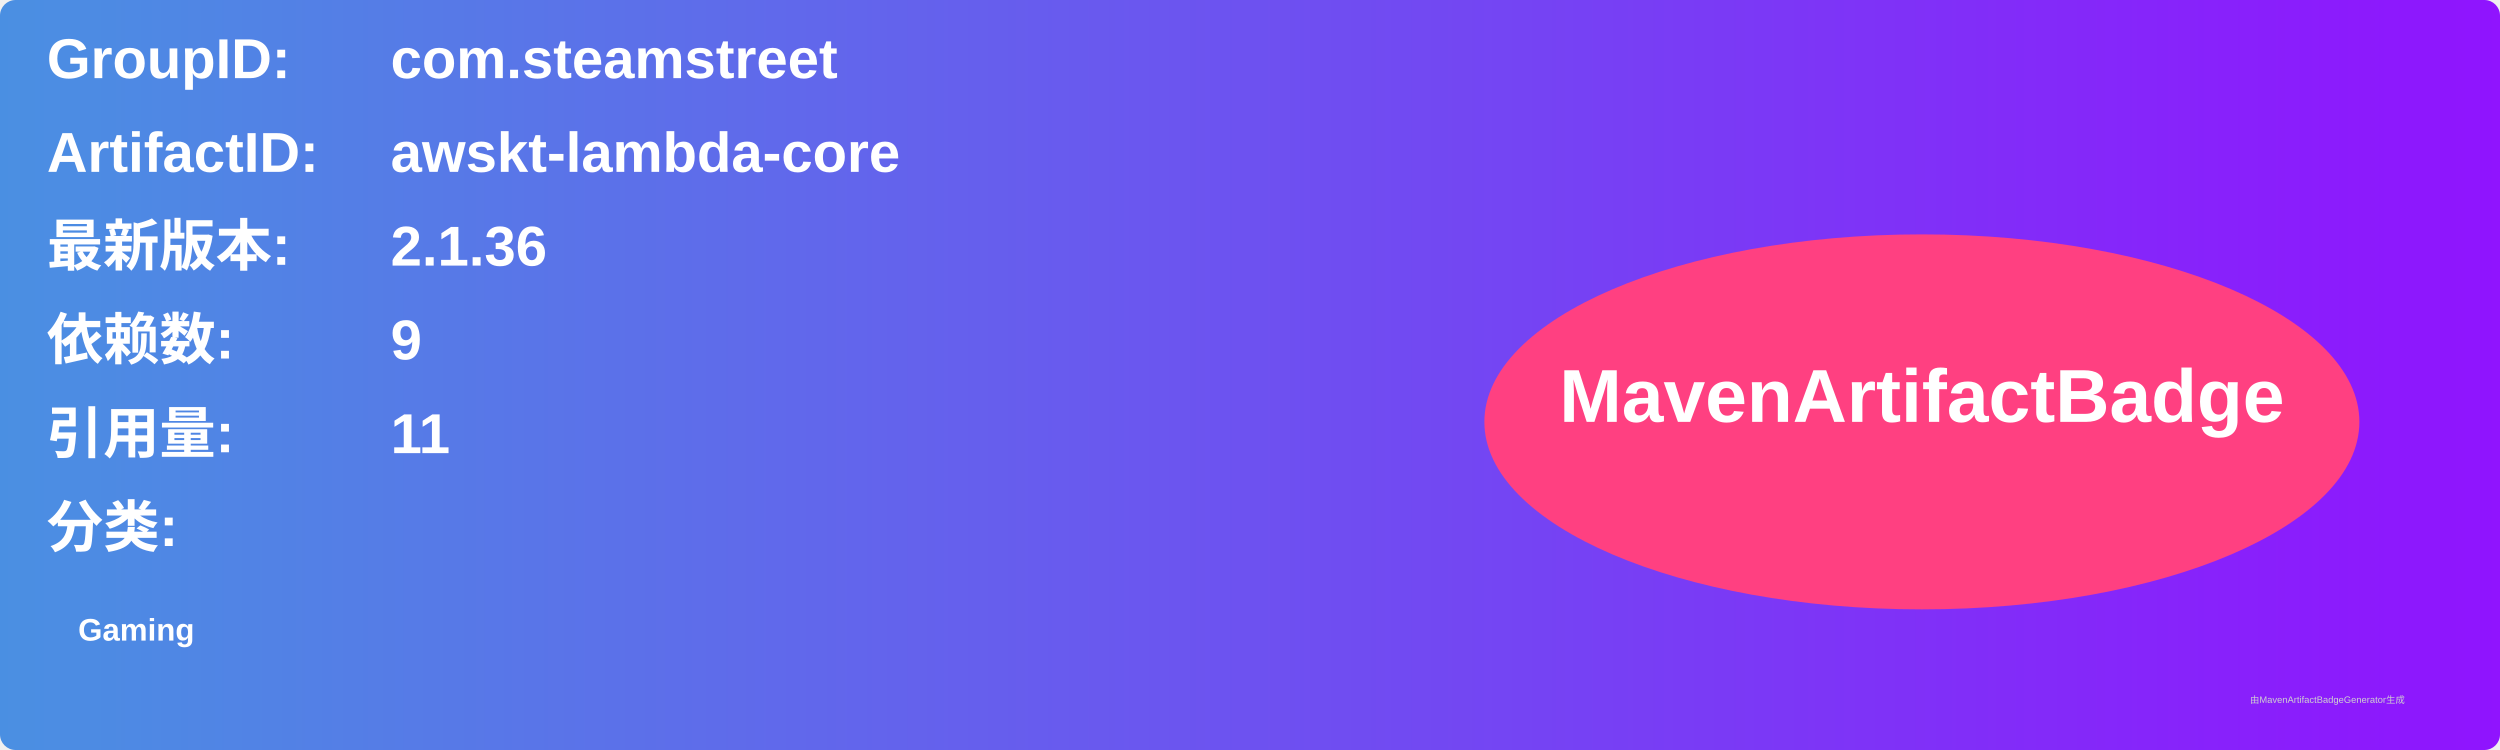
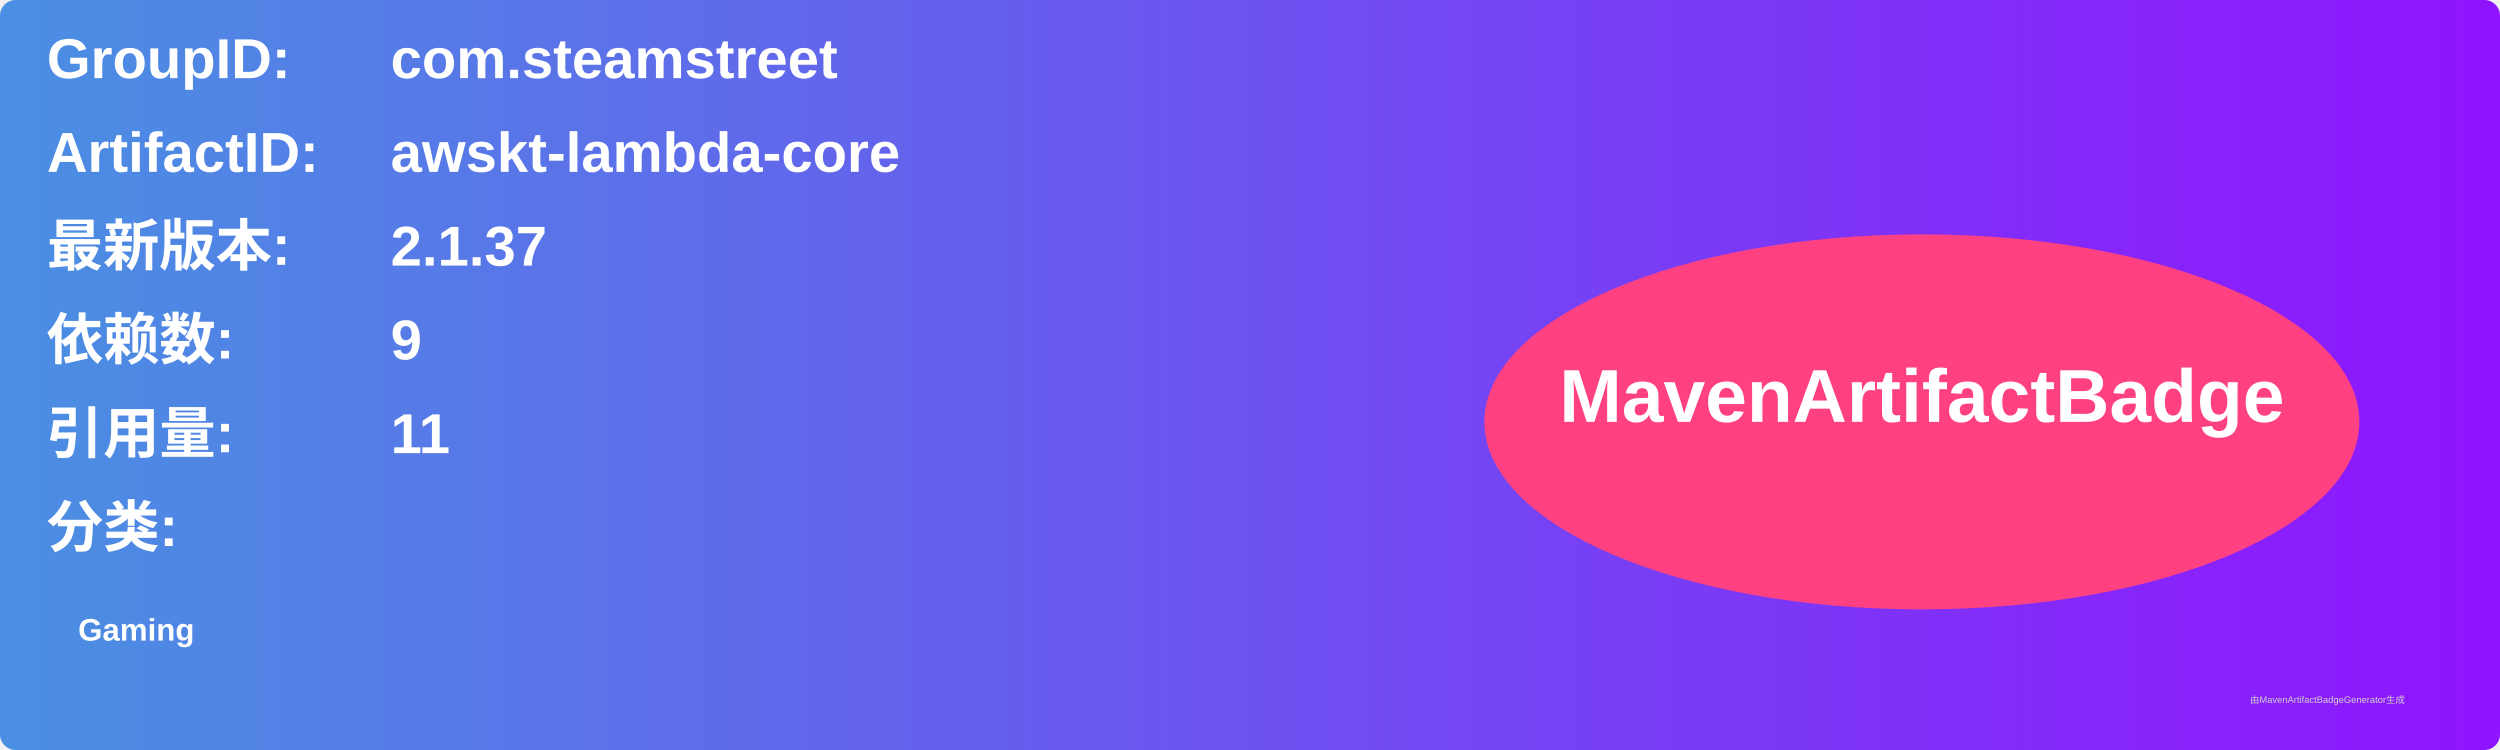
<svg xmlns="http://www.w3.org/2000/svg" width="800" height="240" viewBox="0 0 800 240">
  <linearGradient id="grad" x1="0%" y1="0%" x2="100%" y2="0%">
    <stop offset="0%" stop-color="#4a90e2" />
    <stop offset="100%" stop-color="#9013fe" />
  </linearGradient>
  <rect width="100%" height="100%" rx="5" ry="5" fill="url(#grad)" />
  <g transform="translate(15, 15)">
    <text x="0" y="10" font-family="Arial" font-size="18" fill="white" font-weight="bold" width="260">GroupID:</text>
    <text x="110" y="10" font-family="Arial" font-size="18" fill="white" font-weight="bold" width="460">com.steamstreet</text>
    <text x="0" y="40" font-family="Arial" font-size="18" fill="white" font-weight="bold" width="260">ArtifactID:</text>
    <text x="110" y="40" font-family="Arial" font-size="18" fill="white" font-weight="bold" width="460">awskt-lambda-core</text>
    <text x="0" y="70" font-family="Arial" font-size="18" fill="white" font-weight="bold">最新版本:</text>
    <text x="110" y="70" font-family="Arial" font-size="18" fill="white" font-weight="bold">
-       <tspan font-weight="bold">2.1.36</tspan>
+       <tspan font-weight="bold">2.1.37</tspan>
    </text>
    <text x="0" y="100" font-family="Arial" font-size="18" fill="white" font-weight="bold">依赖数: </text>
    <text x="110" y="100" font-family="Arial" font-size="18" fill="white">
      <tspan font-weight="bold">9</tspan>
    </text>
    <text x="0" y="130" font-family="Arial" font-size="18" fill="white" font-weight="bold">引用量: </text>
    <text x="110" y="130" font-family="Arial" font-size="18" fill="white">
      <tspan font-weight="bold">11</tspan>
    </text>
    <text x="0" y="160" font-family="Arial" font-size="18" fill="white" font-weight="bold">分类:</text>
    <text x="10" y="190" font-family="Arial" font-size="10" fill="white">
      <tspan font-weight="bold">Gaming</tspan>
    </text>
    <ellipse cx="600" cy="120" rx="140" ry="60" fill="#ff4081" />
    <text x="600" y="120" text-anchor="middle" font-family="Arial" font-size="24" fill="white" font-weight="bold">MavenArtifactBadge</text>
  </g>
  <text x="720" y="225" font-family="Arial" font-size="3" fill="#d0d0d0">由MavenArtifactBadgeGenerator生成</text>
</svg>
